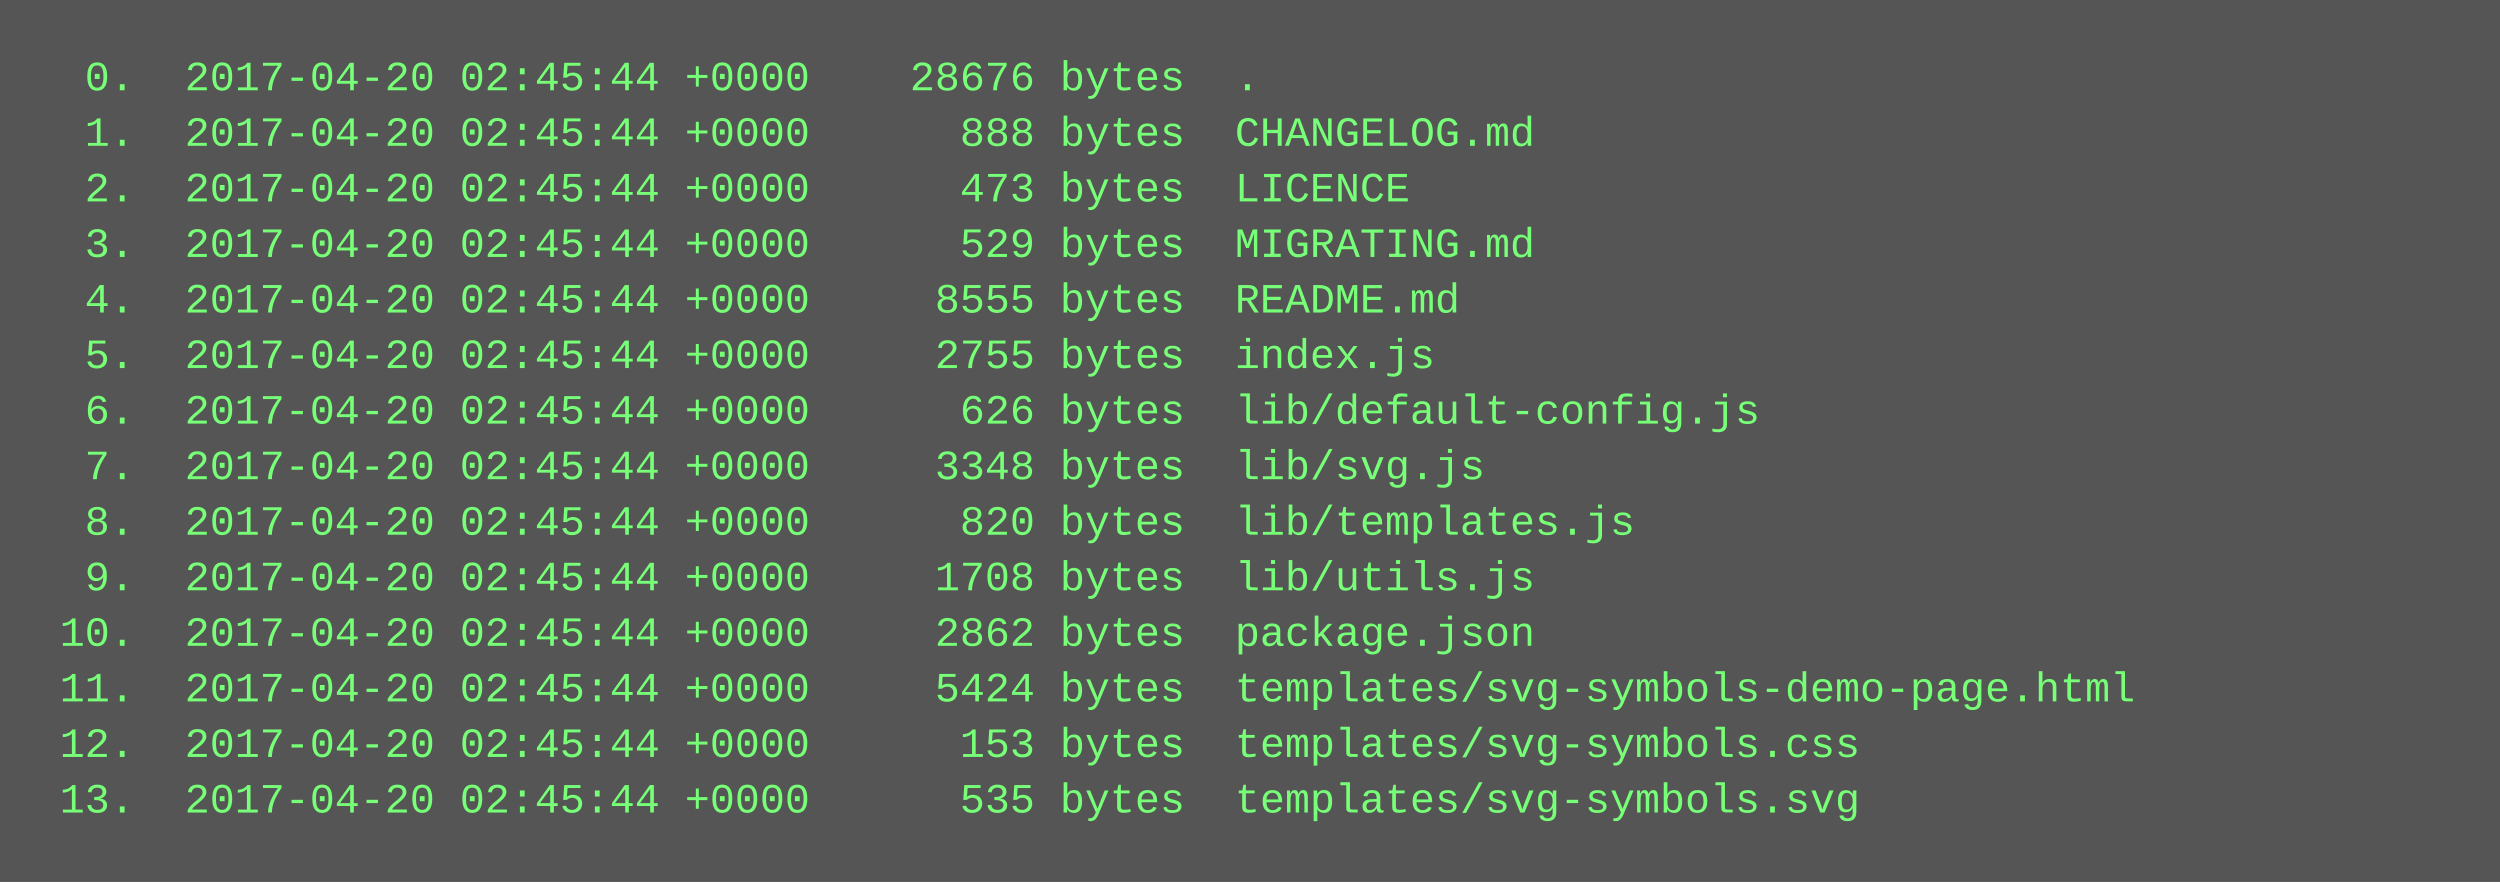
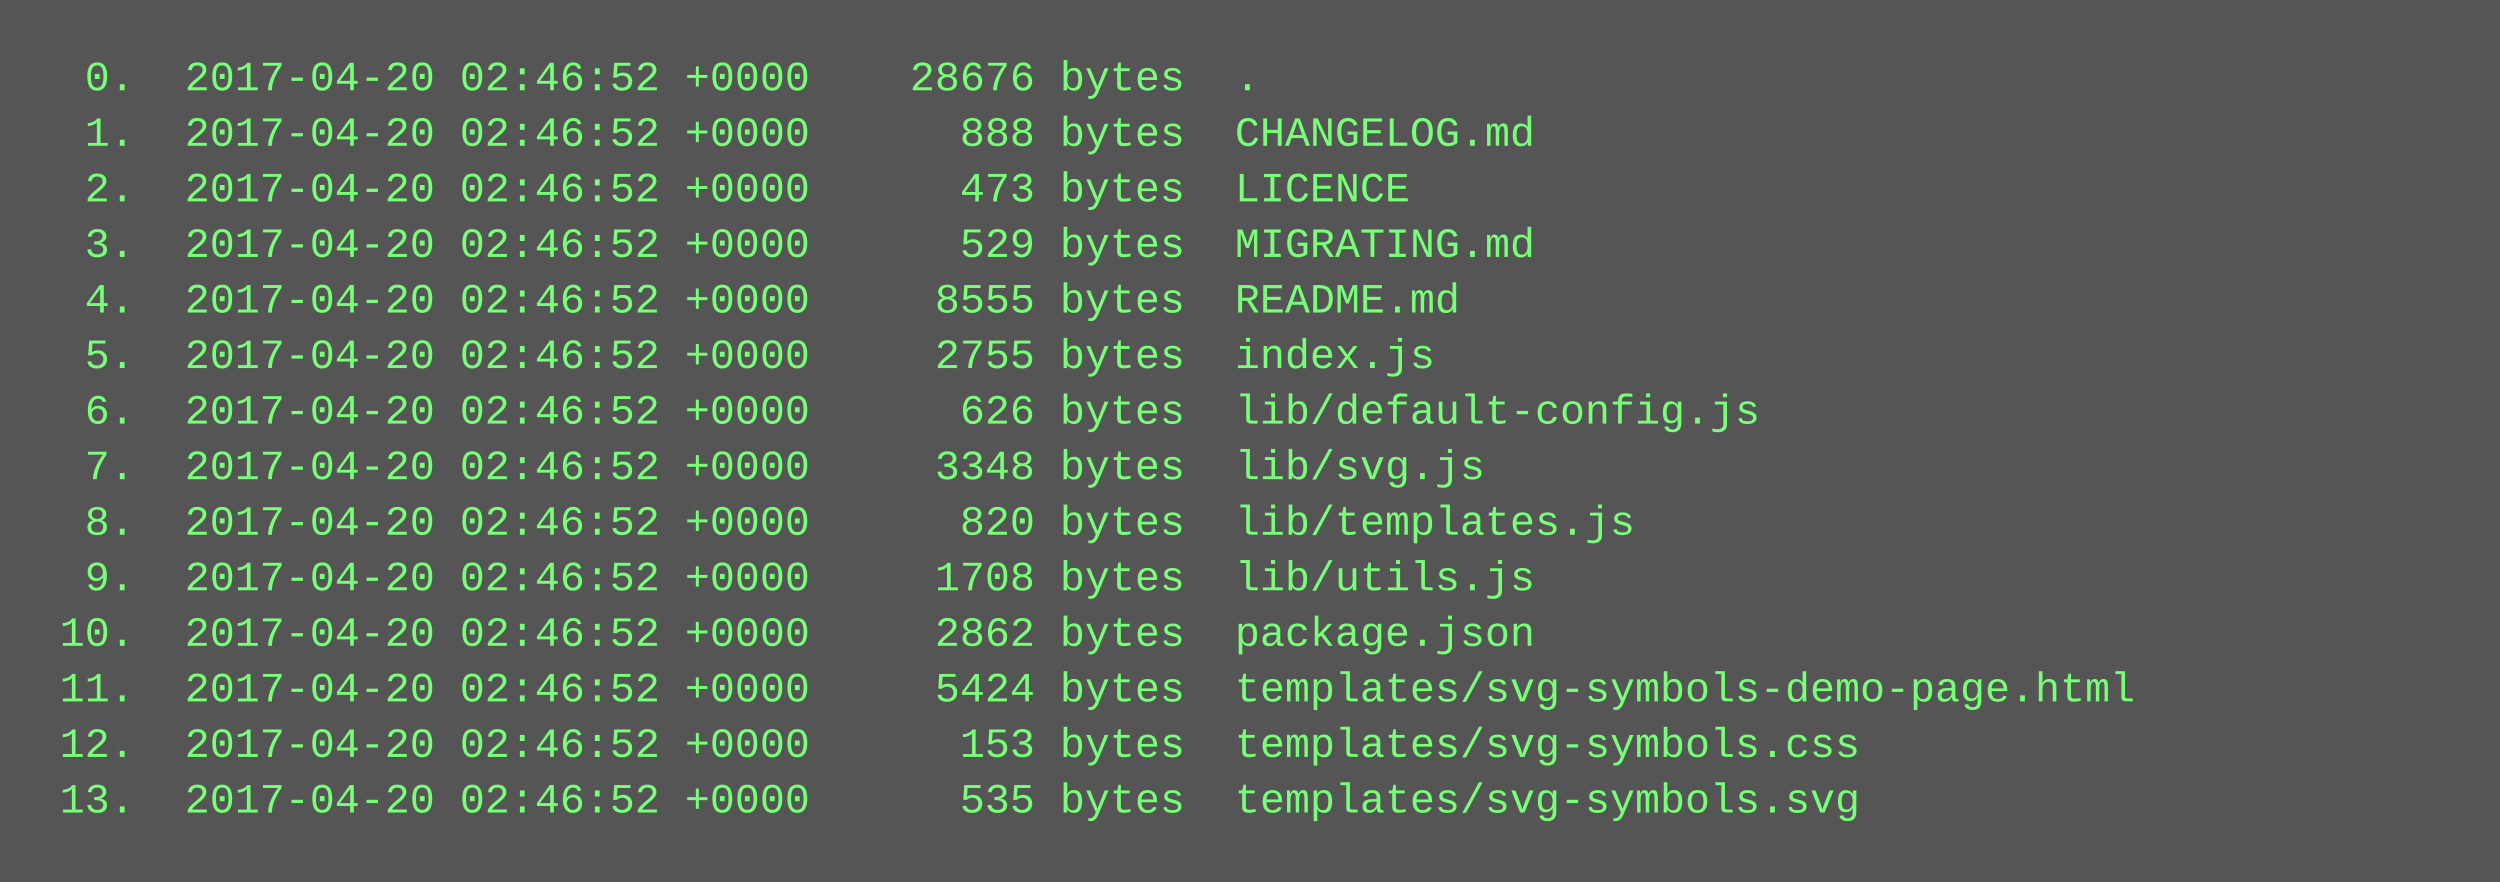
<svg xmlns="http://www.w3.org/2000/svg" height="254" width="720">
  <rect height="254" fill="#555" width="720" />
  <text fill="#7f7" font-family="Courier New" font-size="12" xml:space="preserve">
-     <tspan x="10" y="26">  0.  2017-04-20 02:45:44 +0000    28676 bytes  .</tspan>
-     <tspan x="10" y="42">  1.  2017-04-20 02:45:44 +0000      888 bytes  CHANGELOG.md</tspan>
-     <tspan x="10" y="58">  2.  2017-04-20 02:45:44 +0000      473 bytes  LICENCE</tspan>
-     <tspan x="10" y="74">  3.  2017-04-20 02:45:44 +0000      529 bytes  MIGRATING.md</tspan>
-     <tspan x="10" y="90">  4.  2017-04-20 02:45:44 +0000     8555 bytes  README.md</tspan>
-     <tspan x="10" y="106">  5.  2017-04-20 02:45:44 +0000     2755 bytes  index.js</tspan>
-     <tspan x="10" y="122">  6.  2017-04-20 02:45:44 +0000      626 bytes  lib/default-config.js</tspan>
-     <tspan x="10" y="138">  7.  2017-04-20 02:45:44 +0000     3348 bytes  lib/svg.js</tspan>
-     <tspan x="10" y="154">  8.  2017-04-20 02:45:44 +0000      820 bytes  lib/templates.js</tspan>
-     <tspan x="10" y="170">  9.  2017-04-20 02:45:44 +0000     1708 bytes  lib/utils.js</tspan>
-     <tspan x="10" y="186"> 10.  2017-04-20 02:45:44 +0000     2862 bytes  package.json</tspan>
-     <tspan x="10" y="202"> 11.  2017-04-20 02:45:44 +0000     5424 bytes  templates/svg-symbols-demo-page.html</tspan>
-     <tspan x="10" y="218"> 12.  2017-04-20 02:45:44 +0000      153 bytes  templates/svg-symbols.css</tspan>
-     <tspan x="10" y="234"> 13.  2017-04-20 02:45:44 +0000      535 bytes  templates/svg-symbols.svg</tspan>
+     <tspan x="10" y="26">  0.  2017-04-20 02:46:52 +0000    28676 bytes  .</tspan>
+     <tspan x="10" y="42">  1.  2017-04-20 02:46:52 +0000      888 bytes  CHANGELOG.md</tspan>
+     <tspan x="10" y="58">  2.  2017-04-20 02:46:52 +0000      473 bytes  LICENCE</tspan>
+     <tspan x="10" y="74">  3.  2017-04-20 02:46:52 +0000      529 bytes  MIGRATING.md</tspan>
+     <tspan x="10" y="90">  4.  2017-04-20 02:46:52 +0000     8555 bytes  README.md</tspan>
+     <tspan x="10" y="106">  5.  2017-04-20 02:46:52 +0000     2755 bytes  index.js</tspan>
+     <tspan x="10" y="122">  6.  2017-04-20 02:46:52 +0000      626 bytes  lib/default-config.js</tspan>
+     <tspan x="10" y="138">  7.  2017-04-20 02:46:52 +0000     3348 bytes  lib/svg.js</tspan>
+     <tspan x="10" y="154">  8.  2017-04-20 02:46:52 +0000      820 bytes  lib/templates.js</tspan>
+     <tspan x="10" y="170">  9.  2017-04-20 02:46:52 +0000     1708 bytes  lib/utils.js</tspan>
+     <tspan x="10" y="186"> 10.  2017-04-20 02:46:52 +0000     2862 bytes  package.json</tspan>
+     <tspan x="10" y="202"> 11.  2017-04-20 02:46:52 +0000     5424 bytes  templates/svg-symbols-demo-page.html</tspan>
+     <tspan x="10" y="218"> 12.  2017-04-20 02:46:52 +0000      153 bytes  templates/svg-symbols.css</tspan>
+     <tspan x="10" y="234"> 13.  2017-04-20 02:46:52 +0000      535 bytes  templates/svg-symbols.svg</tspan>
  </text>
</svg>
